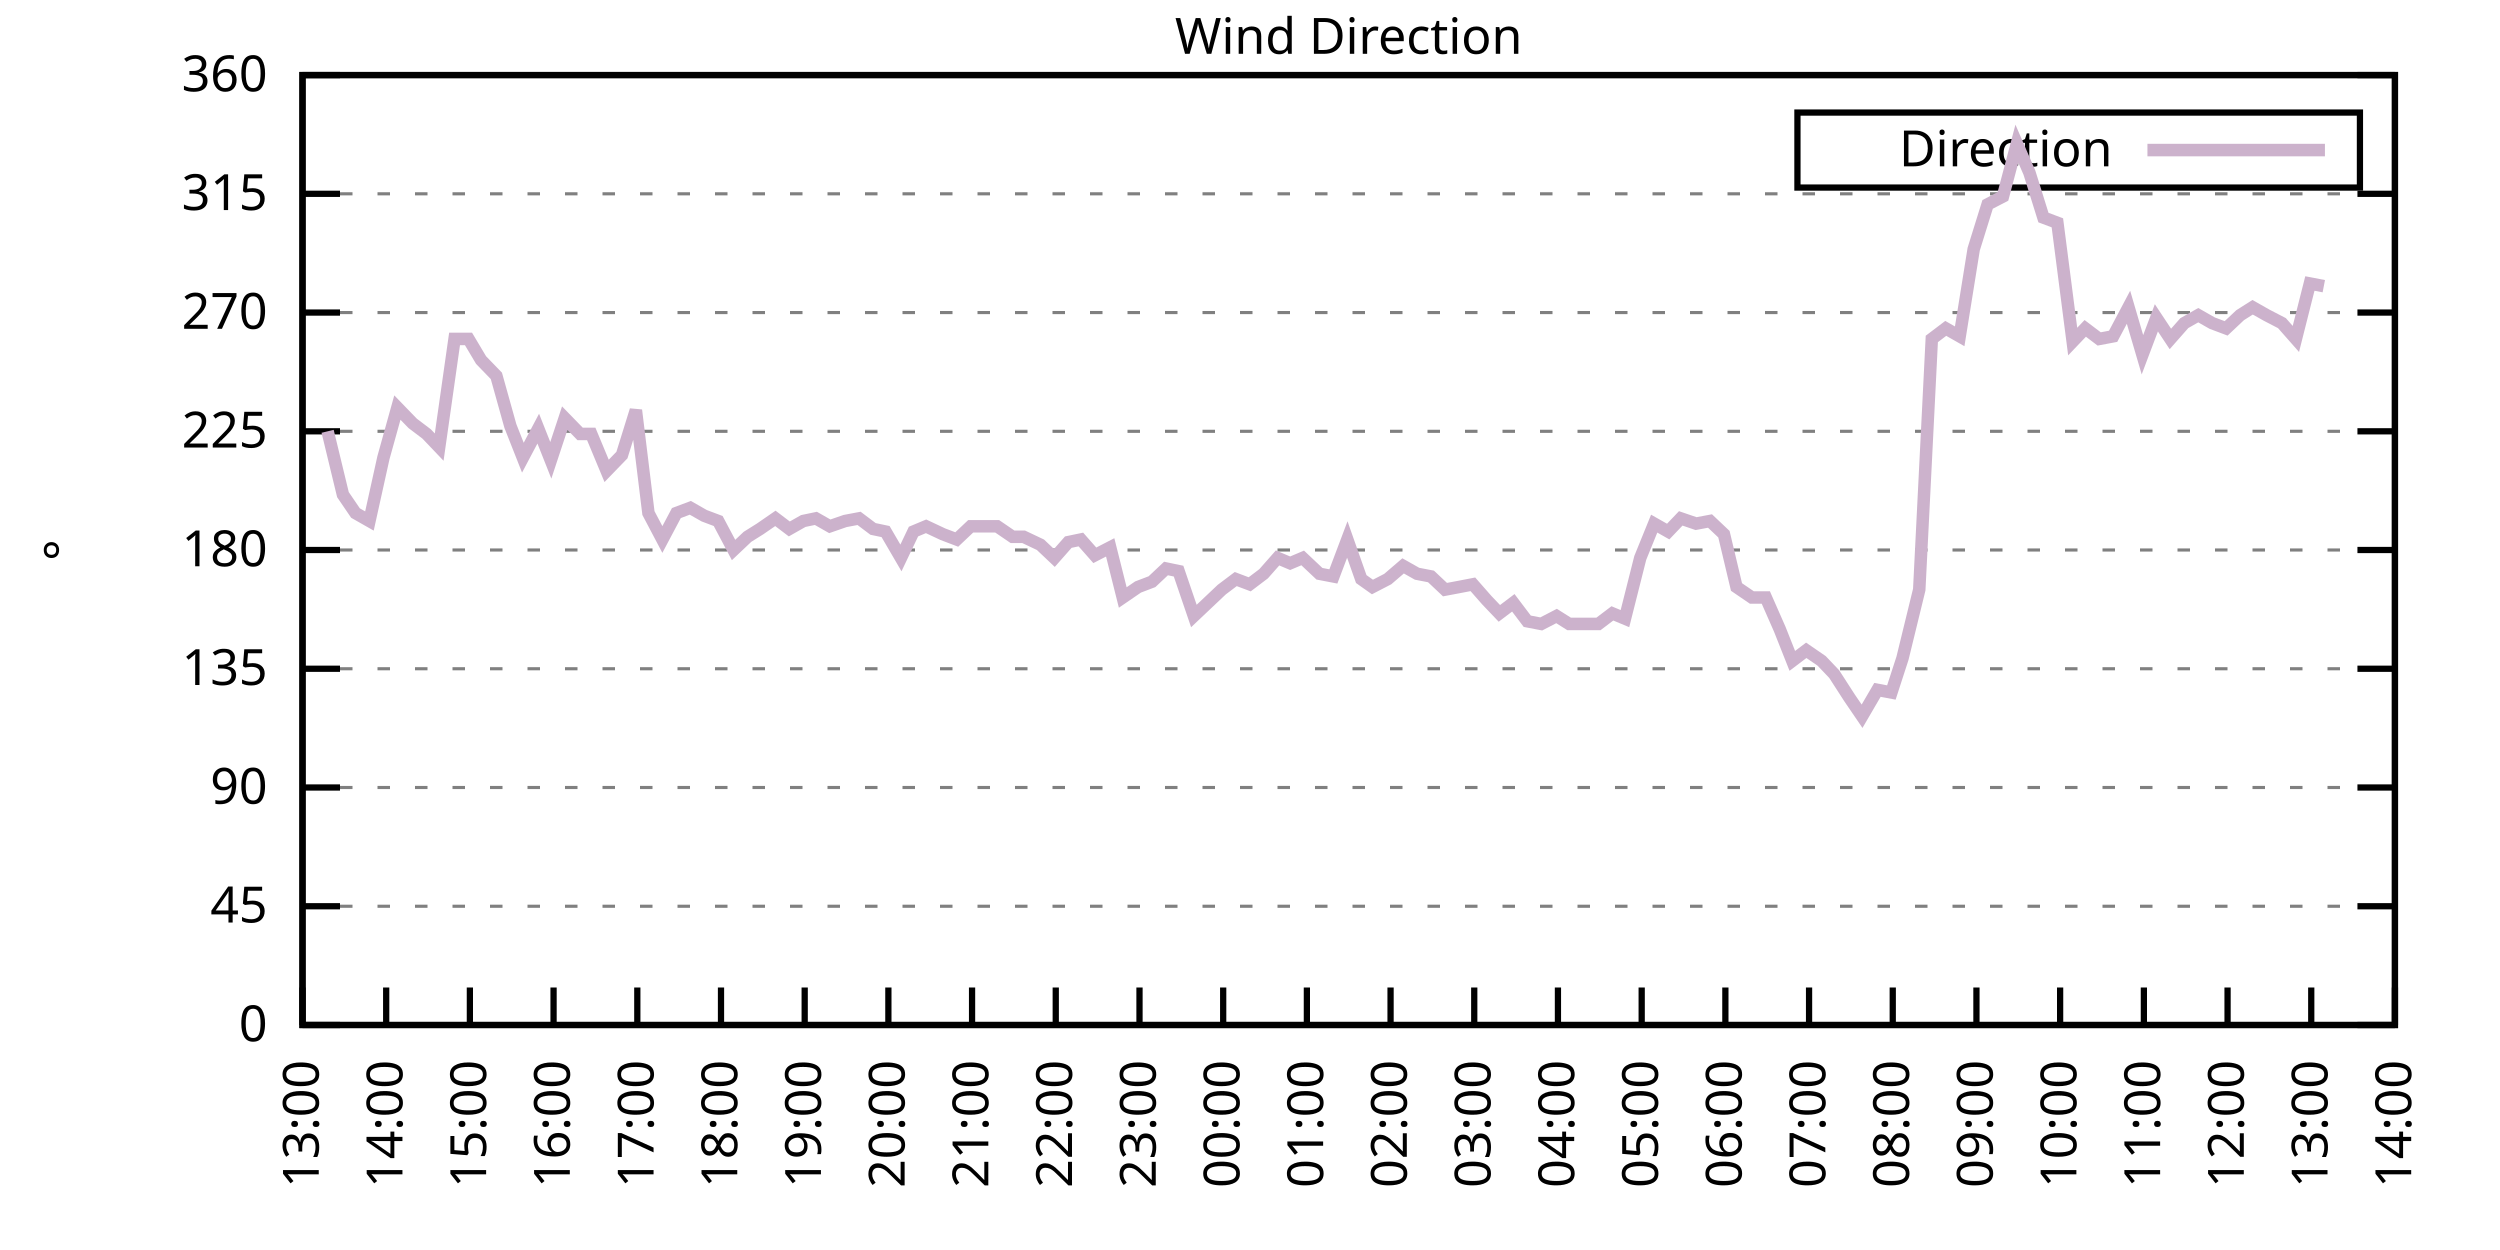
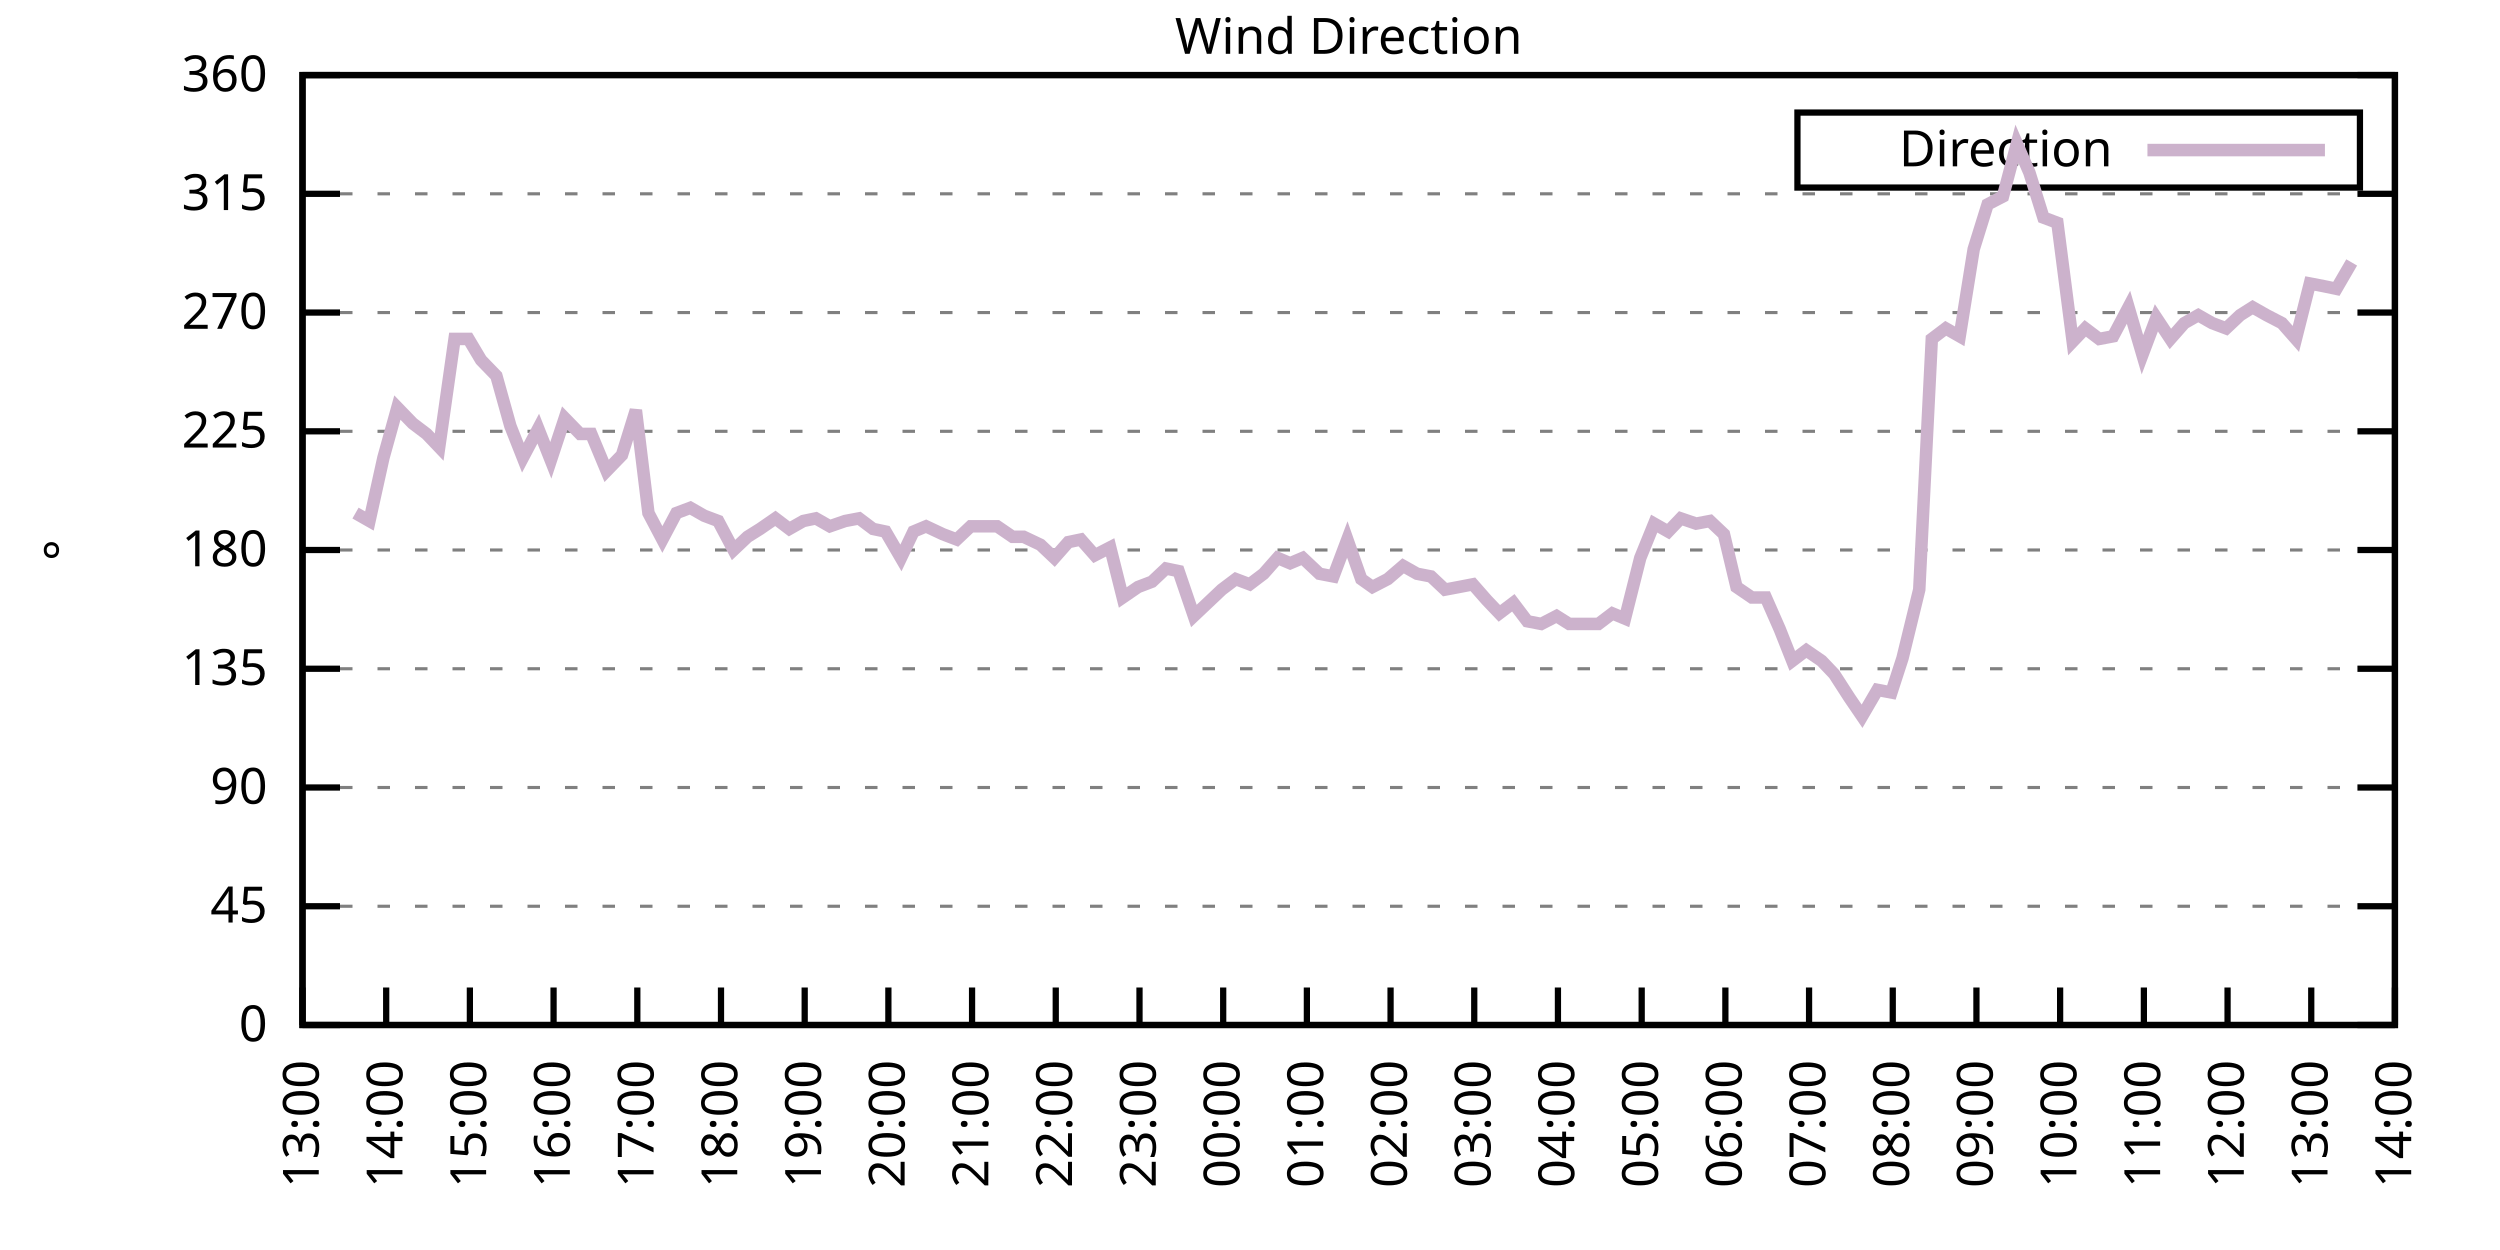
<svg xmlns="http://www.w3.org/2000/svg" xmlns:xlink="http://www.w3.org/1999/xlink" width="400" height="200" viewBox="0 0 400 200">
  <g id="gnuplot_canvas">
    <rect x="0" y="0" width="400" height="200" fill="none" />
    <defs>
      <circle id="gpDot" r="0.5" stroke-width="0.5" stroke="currentColor" />
      <path id="gpPt0" stroke-width="0.333" stroke="currentColor" d="M-1,0 h2 M0,-1 v2" />
      <path id="gpPt1" stroke-width="0.333" stroke="currentColor" d="M-1,-1 L1,1 M1,-1 L-1,1" />
      <path id="gpPt2" stroke-width="0.333" stroke="currentColor" d="M-1,0 L1,0 M0,-1 L0,1 M-1,-1 L1,1 M-1,1 L1,-1" />
      <rect id="gpPt3" stroke-width="0.333" stroke="currentColor" x="-1" y="-1" width="2" height="2" />
      <rect id="gpPt4" stroke-width="0.333" stroke="currentColor" fill="currentColor" x="-1" y="-1" width="2" height="2" />
      <circle id="gpPt5" stroke-width="0.333" stroke="currentColor" cx="0" cy="0" r="1" />
      <use xlink:href="#gpPt5" id="gpPt6" fill="currentColor" stroke="none" />
      <path id="gpPt7" stroke-width="0.333" stroke="currentColor" d="M0,-1.33 L-1.33,0.67 L1.33,0.67 z" />
      <use xlink:href="#gpPt7" id="gpPt8" fill="currentColor" stroke="none" />
      <use xlink:href="#gpPt7" id="gpPt9" stroke="currentColor" transform="rotate(180)" />
      <use xlink:href="#gpPt9" id="gpPt10" fill="currentColor" stroke="none" />
      <use xlink:href="#gpPt3" id="gpPt11" stroke="currentColor" transform="rotate(45)" />
      <use xlink:href="#gpPt11" id="gpPt12" fill="currentColor" stroke="none" />
      <path id="gpPt13" stroke-width="0.333" stroke="currentColor" d="M0,1.330 L1.265,0.411 L0.782,-1.067 L-0.782,-1.076 L-1.265,0.411 z" />
      <use xlink:href="#gpPt13" id="gpPt14" fill="currentColor" stroke="none" />
      <filter id="textbox" filterUnits="objectBoundingBox" x="0" y="0" height="1" width="1">
        <feFlood flood-color="white" flood-opacity="1" result="bgnd" />
        <feComposite in="SourceGraphic" in2="bgnd" operator="atop" />
      </filter>
      <filter id="greybox" filterUnits="objectBoundingBox" x="0" y="0" height="1" width="1">
        <feFlood flood-color="lightgrey" flood-opacity="1" result="grey" />
        <feComposite in="SourceGraphic" in2="grey" operator="atop" />
      </filter>
    </defs>
    <g fill="none" color="white" stroke="currentColor" stroke-width="1.00" stroke-linecap="butt" stroke-linejoin="miter">
</g>
    <g fill="none" color="black" stroke="currentColor" stroke-width="1.00" stroke-linecap="butt" stroke-linejoin="miter">
      <g stroke="none" shape-rendering="crispEdges">
        <polygon fill="rgb(255, 255, 255)" points="48.40,164.00 383.18,164.00 383.18,12.02 48.40,12.02 " />
      </g>
    </g>
    <g fill="none" color="black" stroke="currentColor" stroke-width="1.00" stroke-linecap="butt" stroke-linejoin="miter">
</g>
    <g fill="none" color="black" stroke="black" stroke-width="0.50" stroke-linecap="butt" stroke-linejoin="miter">
</g>
    <g fill="none" color="gray" stroke="currentColor" stroke-width="0.50" stroke-linecap="butt" stroke-linejoin="miter">
      <path stroke="gray" stroke-dasharray="2,4" class="gridline" d="M48.40,164.00 L383.19,164.00  " />
    </g>
    <g fill="none" color="gray" stroke="gray" stroke-width="1.00" stroke-linecap="butt" stroke-linejoin="miter">
</g>
    <g fill="none" color="black" stroke="currentColor" stroke-width="1.00" stroke-linecap="butt" stroke-linejoin="miter">
      <path stroke="black" d="M48.40,164.00 L54.40,164.00 M383.19,164.00 L377.19,164.00  " />
      <g transform="translate(42.80,166.60)" stroke="none" fill="black" font-family="Sans" font-size="8.00" text-anchor="end">
        <text>
          <tspan font-family="Sans"> 0</tspan>
        </text>
      </g>
    </g>
    <g fill="none" color="black" stroke="currentColor" stroke-width="1.00" stroke-linecap="butt" stroke-linejoin="miter">
</g>
    <g fill="none" color="black" stroke="black" stroke-width="0.50" stroke-linecap="butt" stroke-linejoin="miter">
</g>
    <g fill="none" color="gray" stroke="currentColor" stroke-width="0.50" stroke-linecap="butt" stroke-linejoin="miter">
      <path stroke="gray" stroke-dasharray="2,4" class="gridline" d="M48.40,145.00 L383.19,145.00  " />
    </g>
    <g fill="none" color="gray" stroke="gray" stroke-width="1.00" stroke-linecap="butt" stroke-linejoin="miter">
</g>
    <g fill="none" color="black" stroke="currentColor" stroke-width="1.00" stroke-linecap="butt" stroke-linejoin="miter">
      <path stroke="black" d="M48.40,145.00 L54.40,145.00 M383.19,145.00 L377.19,145.00  " />
      <g transform="translate(42.80,147.60)" stroke="none" fill="black" font-family="Sans" font-size="8.00" text-anchor="end">
        <text>
          <tspan font-family="Sans"> 45</tspan>
        </text>
      </g>
    </g>
    <g fill="none" color="black" stroke="currentColor" stroke-width="1.00" stroke-linecap="butt" stroke-linejoin="miter">
</g>
    <g fill="none" color="black" stroke="black" stroke-width="0.50" stroke-linecap="butt" stroke-linejoin="miter">
</g>
    <g fill="none" color="gray" stroke="currentColor" stroke-width="0.50" stroke-linecap="butt" stroke-linejoin="miter">
      <path stroke="gray" stroke-dasharray="2,4" class="gridline" d="M48.40,126.00 L383.19,126.00  " />
    </g>
    <g fill="none" color="gray" stroke="gray" stroke-width="1.00" stroke-linecap="butt" stroke-linejoin="miter">
</g>
    <g fill="none" color="black" stroke="currentColor" stroke-width="1.00" stroke-linecap="butt" stroke-linejoin="miter">
      <path stroke="black" d="M48.40,126.00 L54.40,126.00 M383.19,126.00 L377.19,126.00  " />
      <g transform="translate(42.80,128.60)" stroke="none" fill="black" font-family="Sans" font-size="8.00" text-anchor="end">
        <text>
          <tspan font-family="Sans"> 90</tspan>
        </text>
      </g>
    </g>
    <g fill="none" color="black" stroke="currentColor" stroke-width="1.00" stroke-linecap="butt" stroke-linejoin="miter">
</g>
    <g fill="none" color="black" stroke="black" stroke-width="0.50" stroke-linecap="butt" stroke-linejoin="miter">
</g>
    <g fill="none" color="gray" stroke="currentColor" stroke-width="0.50" stroke-linecap="butt" stroke-linejoin="miter">
      <path stroke="gray" stroke-dasharray="2,4" class="gridline" d="M48.40,107.00 L383.19,107.00  " />
    </g>
    <g fill="none" color="gray" stroke="gray" stroke-width="1.00" stroke-linecap="butt" stroke-linejoin="miter">
</g>
    <g fill="none" color="black" stroke="currentColor" stroke-width="1.00" stroke-linecap="butt" stroke-linejoin="miter">
      <path stroke="black" d="M48.40,107.00 L54.40,107.00 M383.19,107.00 L377.19,107.00  " />
      <g transform="translate(42.80,109.60)" stroke="none" fill="black" font-family="Sans" font-size="8.00" text-anchor="end">
        <text>
          <tspan font-family="Sans"> 135</tspan>
        </text>
      </g>
    </g>
    <g fill="none" color="black" stroke="currentColor" stroke-width="1.00" stroke-linecap="butt" stroke-linejoin="miter">
</g>
    <g fill="none" color="black" stroke="black" stroke-width="0.50" stroke-linecap="butt" stroke-linejoin="miter">
</g>
    <g fill="none" color="gray" stroke="currentColor" stroke-width="0.50" stroke-linecap="butt" stroke-linejoin="miter">
      <path stroke="gray" stroke-dasharray="2,4" class="gridline" d="M48.40,88.00 L383.19,88.00  " />
    </g>
    <g fill="none" color="gray" stroke="gray" stroke-width="1.00" stroke-linecap="butt" stroke-linejoin="miter">
</g>
    <g fill="none" color="black" stroke="currentColor" stroke-width="1.00" stroke-linecap="butt" stroke-linejoin="miter">
      <path stroke="black" d="M48.40,88.00 L54.40,88.00 M383.19,88.00 L377.19,88.00  " />
      <g transform="translate(42.80,90.60)" stroke="none" fill="black" font-family="Sans" font-size="8.00" text-anchor="end">
        <text>
          <tspan font-family="Sans"> 180</tspan>
        </text>
      </g>
    </g>
    <g fill="none" color="black" stroke="currentColor" stroke-width="1.00" stroke-linecap="butt" stroke-linejoin="miter">
</g>
    <g fill="none" color="black" stroke="black" stroke-width="0.50" stroke-linecap="butt" stroke-linejoin="miter">
</g>
    <g fill="none" color="gray" stroke="currentColor" stroke-width="0.50" stroke-linecap="butt" stroke-linejoin="miter">
      <path stroke="gray" stroke-dasharray="2,4" class="gridline" d="M48.40,69.01 L383.19,69.01  " />
    </g>
    <g fill="none" color="gray" stroke="gray" stroke-width="1.00" stroke-linecap="butt" stroke-linejoin="miter">
</g>
    <g fill="none" color="black" stroke="currentColor" stroke-width="1.00" stroke-linecap="butt" stroke-linejoin="miter">
      <path stroke="black" d="M48.40,69.01 L54.40,69.01 M383.19,69.01 L377.19,69.01  " />
      <g transform="translate(42.80,71.61)" stroke="none" fill="black" font-family="Sans" font-size="8.00" text-anchor="end">
        <text>
          <tspan font-family="Sans"> 225</tspan>
        </text>
      </g>
    </g>
    <g fill="none" color="black" stroke="currentColor" stroke-width="1.00" stroke-linecap="butt" stroke-linejoin="miter">
</g>
    <g fill="none" color="black" stroke="black" stroke-width="0.50" stroke-linecap="butt" stroke-linejoin="miter">
</g>
    <g fill="none" color="gray" stroke="currentColor" stroke-width="0.50" stroke-linecap="butt" stroke-linejoin="miter">
      <path stroke="gray" stroke-dasharray="2,4" class="gridline" d="M48.40,50.01 L383.19,50.01  " />
    </g>
    <g fill="none" color="gray" stroke="gray" stroke-width="1.00" stroke-linecap="butt" stroke-linejoin="miter">
</g>
    <g fill="none" color="black" stroke="currentColor" stroke-width="1.00" stroke-linecap="butt" stroke-linejoin="miter">
      <path stroke="black" d="M48.40,50.01 L54.40,50.01 M383.19,50.01 L377.19,50.01  " />
      <g transform="translate(42.80,52.61)" stroke="none" fill="black" font-family="Sans" font-size="8.00" text-anchor="end">
        <text>
          <tspan font-family="Sans"> 270</tspan>
        </text>
      </g>
    </g>
    <g fill="none" color="black" stroke="currentColor" stroke-width="1.00" stroke-linecap="butt" stroke-linejoin="miter">
</g>
    <g fill="none" color="black" stroke="black" stroke-width="0.50" stroke-linecap="butt" stroke-linejoin="miter">
</g>
    <g fill="none" color="gray" stroke="currentColor" stroke-width="0.50" stroke-linecap="butt" stroke-linejoin="miter">
      <path stroke="gray" stroke-dasharray="2,4" class="gridline" d="M48.40,31.01 L383.19,31.01  " />
    </g>
    <g fill="none" color="gray" stroke="gray" stroke-width="1.00" stroke-linecap="butt" stroke-linejoin="miter">
</g>
    <g fill="none" color="black" stroke="currentColor" stroke-width="1.00" stroke-linecap="butt" stroke-linejoin="miter">
      <path stroke="black" d="M48.40,31.01 L54.40,31.01 M383.19,31.01 L377.19,31.01  " />
      <g transform="translate(42.80,33.61)" stroke="none" fill="black" font-family="Sans" font-size="8.00" text-anchor="end">
        <text>
          <tspan font-family="Sans"> 315</tspan>
        </text>
      </g>
    </g>
    <g fill="none" color="black" stroke="currentColor" stroke-width="1.00" stroke-linecap="butt" stroke-linejoin="miter">
</g>
    <g fill="none" color="black" stroke="black" stroke-width="0.50" stroke-linecap="butt" stroke-linejoin="miter">
</g>
    <g fill="none" color="gray" stroke="currentColor" stroke-width="0.50" stroke-linecap="butt" stroke-linejoin="miter">
      <path stroke="gray" stroke-dasharray="2,4" class="gridline" d="M48.40,12.01 L383.19,12.01  " />
    </g>
    <g fill="none" color="gray" stroke="gray" stroke-width="1.00" stroke-linecap="butt" stroke-linejoin="miter">
</g>
    <g fill="none" color="black" stroke="currentColor" stroke-width="1.00" stroke-linecap="butt" stroke-linejoin="miter">
      <path stroke="black" d="M48.40,12.01 L54.40,12.01 M383.19,12.01 L377.19,12.01  " />
      <g transform="translate(42.80,14.61)" stroke="none" fill="black" font-family="Sans" font-size="8.00" text-anchor="end">
        <text>
          <tspan font-family="Sans"> 360</tspan>
        </text>
      </g>
    </g>
    <g fill="none" color="black" stroke="currentColor" stroke-width="1.00" stroke-linecap="butt" stroke-linejoin="miter">
      <path stroke="black" d="M48.40,164.00 L48.40,158.00  " />
      <g transform="translate(51.00,169.60) rotate(270.00)" stroke="none" fill="black" font-family="Sans" font-size="8.00" text-anchor="end">
        <text>
          <tspan font-family="Sans">13:00</tspan>
        </text>
      </g>
    </g>
    <g fill="none" color="black" stroke="currentColor" stroke-width="1.00" stroke-linecap="butt" stroke-linejoin="miter">
      <path stroke="black" d="M61.79,164.00 L61.79,158.00  " />
      <g transform="translate(64.39,169.60) rotate(270.00)" stroke="none" fill="black" font-family="Sans" font-size="8.00" text-anchor="end">
        <text>
          <tspan font-family="Sans">14:00</tspan>
        </text>
      </g>
    </g>
    <g fill="none" color="black" stroke="currentColor" stroke-width="1.00" stroke-linecap="butt" stroke-linejoin="miter">
      <path stroke="black" d="M75.18,164.00 L75.18,158.00  " />
      <g transform="translate(77.78,169.60) rotate(270.00)" stroke="none" fill="black" font-family="Sans" font-size="8.00" text-anchor="end">
        <text>
          <tspan font-family="Sans">15:00</tspan>
        </text>
      </g>
    </g>
    <g fill="none" color="black" stroke="currentColor" stroke-width="1.00" stroke-linecap="butt" stroke-linejoin="miter">
      <path stroke="black" d="M88.57,164.00 L88.57,158.00  " />
      <g transform="translate(91.17,169.60) rotate(270.00)" stroke="none" fill="black" font-family="Sans" font-size="8.00" text-anchor="end">
        <text>
          <tspan font-family="Sans">16:00</tspan>
        </text>
      </g>
    </g>
    <g fill="none" color="black" stroke="currentColor" stroke-width="1.00" stroke-linecap="butt" stroke-linejoin="miter">
      <path stroke="black" d="M101.97,164.00 L101.97,158.00  " />
      <g transform="translate(104.57,169.60) rotate(270.00)" stroke="none" fill="black" font-family="Sans" font-size="8.00" text-anchor="end">
        <text>
          <tspan font-family="Sans">17:00</tspan>
        </text>
      </g>
    </g>
    <g fill="none" color="black" stroke="currentColor" stroke-width="1.00" stroke-linecap="butt" stroke-linejoin="miter">
      <path stroke="black" d="M115.36,164.00 L115.36,158.00  " />
      <g transform="translate(117.96,169.60) rotate(270.00)" stroke="none" fill="black" font-family="Sans" font-size="8.00" text-anchor="end">
        <text>
          <tspan font-family="Sans">18:00</tspan>
        </text>
      </g>
    </g>
    <g fill="none" color="black" stroke="currentColor" stroke-width="1.00" stroke-linecap="butt" stroke-linejoin="miter">
      <path stroke="black" d="M128.75,164.00 L128.75,158.00  " />
      <g transform="translate(131.35,169.60) rotate(270.00)" stroke="none" fill="black" font-family="Sans" font-size="8.00" text-anchor="end">
        <text>
          <tspan font-family="Sans">19:00</tspan>
        </text>
      </g>
    </g>
    <g fill="none" color="black" stroke="currentColor" stroke-width="1.00" stroke-linecap="butt" stroke-linejoin="miter">
      <path stroke="black" d="M142.14,164.00 L142.14,158.00  " />
      <g transform="translate(144.74,169.60) rotate(270.00)" stroke="none" fill="black" font-family="Sans" font-size="8.00" text-anchor="end">
        <text>
          <tspan font-family="Sans">20:00</tspan>
        </text>
      </g>
    </g>
    <g fill="none" color="black" stroke="currentColor" stroke-width="1.00" stroke-linecap="butt" stroke-linejoin="miter">
      <path stroke="black" d="M155.53,164.00 L155.53,158.00  " />
      <g transform="translate(158.13,169.60) rotate(270.00)" stroke="none" fill="black" font-family="Sans" font-size="8.00" text-anchor="end">
        <text>
          <tspan font-family="Sans">21:00</tspan>
        </text>
      </g>
    </g>
    <g fill="none" color="black" stroke="currentColor" stroke-width="1.00" stroke-linecap="butt" stroke-linejoin="miter">
      <path stroke="black" d="M168.92,164.00 L168.92,158.00  " />
      <g transform="translate(171.52,169.60) rotate(270.00)" stroke="none" fill="black" font-family="Sans" font-size="8.00" text-anchor="end">
        <text>
          <tspan font-family="Sans">22:00</tspan>
        </text>
      </g>
    </g>
    <g fill="none" color="black" stroke="currentColor" stroke-width="1.00" stroke-linecap="butt" stroke-linejoin="miter">
      <path stroke="black" d="M182.32,164.00 L182.32,158.00  " />
      <g transform="translate(184.92,169.60) rotate(270.00)" stroke="none" fill="black" font-family="Sans" font-size="8.00" text-anchor="end">
        <text>
          <tspan font-family="Sans">23:00</tspan>
        </text>
      </g>
    </g>
    <g fill="none" color="black" stroke="currentColor" stroke-width="1.00" stroke-linecap="butt" stroke-linejoin="miter">
      <path stroke="black" d="M195.71,164.00 L195.71,158.00  " />
      <g transform="translate(198.31,169.60) rotate(270.00)" stroke="none" fill="black" font-family="Sans" font-size="8.00" text-anchor="end">
        <text>
          <tspan font-family="Sans">00:00</tspan>
        </text>
      </g>
    </g>
    <g fill="none" color="black" stroke="currentColor" stroke-width="1.00" stroke-linecap="butt" stroke-linejoin="miter">
      <path stroke="black" d="M209.10,164.00 L209.10,158.00  " />
      <g transform="translate(211.70,169.60) rotate(270.00)" stroke="none" fill="black" font-family="Sans" font-size="8.00" text-anchor="end">
        <text>
          <tspan font-family="Sans">01:00</tspan>
        </text>
      </g>
    </g>
    <g fill="none" color="black" stroke="currentColor" stroke-width="1.00" stroke-linecap="butt" stroke-linejoin="miter">
      <path stroke="black" d="M222.49,164.00 L222.49,158.00  " />
      <g transform="translate(225.09,169.60) rotate(270.00)" stroke="none" fill="black" font-family="Sans" font-size="8.00" text-anchor="end">
        <text>
          <tspan font-family="Sans">02:00</tspan>
        </text>
      </g>
    </g>
    <g fill="none" color="black" stroke="currentColor" stroke-width="1.00" stroke-linecap="butt" stroke-linejoin="miter">
      <path stroke="black" d="M235.88,164.00 L235.88,158.00  " />
      <g transform="translate(238.48,169.60) rotate(270.00)" stroke="none" fill="black" font-family="Sans" font-size="8.00" text-anchor="end">
        <text>
          <tspan font-family="Sans">03:00</tspan>
        </text>
      </g>
    </g>
    <g fill="none" color="black" stroke="currentColor" stroke-width="1.00" stroke-linecap="butt" stroke-linejoin="miter">
      <path stroke="black" d="M249.27,164.00 L249.27,158.00  " />
      <g transform="translate(251.87,169.60) rotate(270.00)" stroke="none" fill="black" font-family="Sans" font-size="8.00" text-anchor="end">
        <text>
          <tspan font-family="Sans">04:00</tspan>
        </text>
      </g>
    </g>
    <g fill="none" color="black" stroke="currentColor" stroke-width="1.00" stroke-linecap="butt" stroke-linejoin="miter">
      <path stroke="black" d="M262.67,164.00 L262.67,158.00  " />
      <g transform="translate(265.27,169.60) rotate(270.00)" stroke="none" fill="black" font-family="Sans" font-size="8.00" text-anchor="end">
        <text>
          <tspan font-family="Sans">05:00</tspan>
        </text>
      </g>
    </g>
    <g fill="none" color="black" stroke="currentColor" stroke-width="1.00" stroke-linecap="butt" stroke-linejoin="miter">
      <path stroke="black" d="M276.06,164.00 L276.06,158.00  " />
      <g transform="translate(278.66,169.60) rotate(270.00)" stroke="none" fill="black" font-family="Sans" font-size="8.00" text-anchor="end">
        <text>
          <tspan font-family="Sans">06:00</tspan>
        </text>
      </g>
    </g>
    <g fill="none" color="black" stroke="currentColor" stroke-width="1.00" stroke-linecap="butt" stroke-linejoin="miter">
      <path stroke="black" d="M289.45,164.00 L289.45,158.00  " />
      <g transform="translate(292.05,169.60) rotate(270.00)" stroke="none" fill="black" font-family="Sans" font-size="8.00" text-anchor="end">
        <text>
          <tspan font-family="Sans">07:00</tspan>
        </text>
      </g>
    </g>
    <g fill="none" color="black" stroke="currentColor" stroke-width="1.00" stroke-linecap="butt" stroke-linejoin="miter">
      <path stroke="black" d="M302.84,164.00 L302.84,158.00  " />
      <g transform="translate(305.44,169.60) rotate(270.00)" stroke="none" fill="black" font-family="Sans" font-size="8.00" text-anchor="end">
        <text>
          <tspan font-family="Sans">08:00</tspan>
        </text>
      </g>
    </g>
    <g fill="none" color="black" stroke="currentColor" stroke-width="1.00" stroke-linecap="butt" stroke-linejoin="miter">
      <path stroke="black" d="M316.23,164.00 L316.23,158.00  " />
      <g transform="translate(318.83,169.60) rotate(270.00)" stroke="none" fill="black" font-family="Sans" font-size="8.00" text-anchor="end">
        <text>
          <tspan font-family="Sans">09:00</tspan>
        </text>
      </g>
    </g>
    <g fill="none" color="black" stroke="currentColor" stroke-width="1.00" stroke-linecap="butt" stroke-linejoin="miter">
      <path stroke="black" d="M329.62,164.00 L329.62,158.00  " />
      <g transform="translate(332.22,169.60) rotate(270.00)" stroke="none" fill="black" font-family="Sans" font-size="8.00" text-anchor="end">
        <text>
          <tspan font-family="Sans">10:00</tspan>
        </text>
      </g>
    </g>
    <g fill="none" color="black" stroke="currentColor" stroke-width="1.00" stroke-linecap="butt" stroke-linejoin="miter">
      <path stroke="black" d="M343.02,164.00 L343.02,158.00  " />
      <g transform="translate(345.62,169.60) rotate(270.00)" stroke="none" fill="black" font-family="Sans" font-size="8.00" text-anchor="end">
        <text>
          <tspan font-family="Sans">11:00</tspan>
        </text>
      </g>
    </g>
    <g fill="none" color="black" stroke="currentColor" stroke-width="1.00" stroke-linecap="butt" stroke-linejoin="miter">
      <path stroke="black" d="M356.41,164.00 L356.41,158.00  " />
      <g transform="translate(359.01,169.60) rotate(270.00)" stroke="none" fill="black" font-family="Sans" font-size="8.00" text-anchor="end">
        <text>
          <tspan font-family="Sans">12:00</tspan>
        </text>
      </g>
    </g>
    <g fill="none" color="black" stroke="currentColor" stroke-width="1.00" stroke-linecap="butt" stroke-linejoin="miter">
      <path stroke="black" d="M369.80,164.00 L369.80,158.00  " />
      <g transform="translate(372.40,169.60) rotate(270.00)" stroke="none" fill="black" font-family="Sans" font-size="8.00" text-anchor="end">
        <text>
          <tspan font-family="Sans">13:00</tspan>
        </text>
      </g>
    </g>
    <g fill="none" color="black" stroke="currentColor" stroke-width="1.00" stroke-linecap="butt" stroke-linejoin="miter">
      <path stroke="black" d="M383.19,164.00 L383.19,158.00  " />
      <g transform="translate(385.79,169.60) rotate(270.00)" stroke="none" fill="black" font-family="Sans" font-size="8.00" text-anchor="end">
        <text>
          <tspan font-family="Sans">14:00</tspan>
        </text>
      </g>
    </g>
    <g fill="none" color="black" stroke="currentColor" stroke-width="1.00" stroke-linecap="butt" stroke-linejoin="miter">
</g>
    <g fill="none" color="black" stroke="currentColor" stroke-width="1.00" stroke-linecap="butt" stroke-linejoin="miter">
      <path stroke="black" d="M48.40,12.01 L48.40,164.00 L383.19,164.00 L383.19,12.01 L48.40,12.01 Z  " />
    </g>
    <g fill="none" color="black" stroke="currentColor" stroke-width="1.00" stroke-linecap="butt" stroke-linejoin="miter">
</g>
    <g fill="none" color="black" stroke="currentColor" stroke-width="1.00" stroke-linecap="butt" stroke-linejoin="miter">
      <path stroke="black" d="M287.59,30.01 L287.59,18.01 L377.59,18.01 L377.59,30.01 L287.59,30.01 Z  " />
    </g>
    <g id="Wind_direction_plot_1">
      <g fill="none" color="white" stroke="black" stroke-width="2.00" stroke-linecap="butt" stroke-linejoin="miter">
</g>
      <g fill="none" color="black" stroke="currentColor" stroke-width="2.00" stroke-linecap="butt" stroke-linejoin="miter">
        <g transform="translate(337.99,26.61)" stroke="none" fill="black" font-family="Sans" font-size="8.00" text-anchor="end">
          <text>
            <tspan font-family="Sans">Direction</tspan>
          </text>
        </g>
      </g>
      <g fill="none" color="black" stroke="currentColor" stroke-width="2.00" stroke-linecap="butt" stroke-linejoin="miter">
-         <path stroke="rgb(204, 178, 204)" d="M343.59,24.01 L371.99,24.01 M52.42,69.01 L54.87,79.14 L56.88,82.09 L59.11,83.36 L61.35,73.23 L63.58,65.21   L66.03,67.74 L68.26,69.43 L70.27,71.54 L72.73,54.23 L74.96,54.23 L76.97,57.61 L79.42,60.14 L81.66,68.16   L83.66,73.23 L86.12,68.58 L88.13,73.65 L90.36,66.90 L92.82,69.43 L94.60,69.43 L97.06,75.34 L99.51,72.81   L101.74,65.63 L103.75,82.09 L105.98,86.32 L108.22,82.09 L110.45,81.25 L112.68,82.52 L114.91,83.36 L117.37,88.00   L119.60,85.89 L121.61,84.63 L124.06,82.94 L126.29,84.63 L128.53,83.36 L130.54,82.94 L132.77,84.21 L135.22,83.36   L137.45,82.94 L139.69,84.63 L141.69,85.05 L144.15,89.27 L146.16,85.05 L148.17,84.21 L150.85,85.47 L153.08,86.32   L155.31,84.21 L157.54,84.21 L159.55,84.21 L162.01,85.89 L163.79,85.89 L166.47,87.16 L168.70,89.27 L170.93,86.74   L172.94,86.32 L175.17,88.85 L177.63,87.58 L179.64,95.60 L182.09,93.92 L184.32,93.07 L186.56,90.96 L188.57,91.38   L191.02,98.56 L193.25,96.45 L195.48,94.34 L197.72,92.65 L199.95,93.49 L202.18,91.80 L204.41,89.27 L206.42,90.12   L208.43,89.27 L211.11,91.80 L213.34,92.23 L215.57,86.32 L217.80,92.65 L219.59,93.92 L222.04,92.65 L224.50,90.54   L226.73,91.80 L228.96,92.23 L231.20,94.34 L233.43,93.92 L235.66,93.49 L237.89,96.03 L239.90,98.14 L242.13,96.45   L244.36,99.40 L246.60,99.83 L249.05,98.56 L251.06,99.83 L253.51,99.83 L255.75,99.83 L257.98,98.14 L259.99,98.98   L262.44,89.27 L264.67,83.78 L266.91,85.05 L268.92,82.94 L271.37,83.78 L273.60,83.36 L275.83,85.47 L277.84,93.92   L280.30,95.60 L282.53,95.60 L284.76,100.67 L286.77,105.74 L289.00,104.05 L291.46,105.74 L293.47,107.85 L295.92,111.65   L297.93,114.60 L300.39,110.38 L302.62,110.80 L304.40,105.31 L307.08,94.34 L309.09,54.23 L311.32,52.54 L313.55,53.81   L315.79,39.87 L318.02,32.70 L320.47,31.43 L322.70,22.99 L324.71,27.63 L326.95,34.81 L329.18,35.65 L331.63,54.65   L333.64,52.54 L335.87,54.23 L338.10,53.81 L340.56,49.16 L342.79,56.76 L345.02,50.85 L347.26,54.23 L349.49,51.70   L351.72,50.43 L353.95,51.70 L356.18,52.54 L358.42,50.43 L360.42,49.16 L362.66,50.43 L365.11,51.70 L367.34,54.23   L369.58,45.36 L371.81,45.79  " />
+         <path stroke="rgb(204, 178, 204)" d="M343.59,24.01 L371.99,24.01 M56.88,82.09 L59.11,83.36 L61.35,73.23 L63.58,65.21 L66.03,67.74 L68.26,69.43   L70.27,71.54 L72.73,54.23 L74.96,54.23 L76.97,57.61 L79.42,60.14 L81.66,68.16 L83.66,73.23 L86.12,68.58   L88.13,73.65 L90.36,66.90 L92.82,69.43 L94.60,69.43 L97.06,75.34 L99.51,72.81 L101.74,65.63 L103.75,82.09   L105.98,86.32 L108.22,82.09 L110.45,81.25 L112.68,82.52 L114.91,83.36 L117.37,88.00 L119.60,85.89 L121.61,84.63   L124.06,82.94 L126.29,84.63 L128.53,83.36 L130.54,82.94 L132.77,84.21 L135.22,83.36 L137.45,82.94 L139.69,84.63   L141.69,85.05 L144.15,89.27 L146.16,85.05 L148.17,84.21 L150.85,85.47 L153.08,86.32 L155.31,84.21 L157.54,84.21   L159.55,84.21 L162.01,85.89 L163.79,85.89 L166.47,87.16 L168.70,89.27 L170.93,86.74 L172.94,86.32 L175.17,88.85   L177.63,87.58 L179.64,95.60 L182.09,93.92 L184.32,93.07 L186.56,90.96 L188.57,91.38 L191.02,98.56 L193.25,96.45   L195.48,94.34 L197.72,92.65 L199.95,93.49 L202.18,91.80 L204.41,89.27 L206.42,90.12 L208.43,89.27 L211.11,91.80   L213.34,92.23 L215.57,86.32 L217.80,92.65 L219.59,93.92 L222.04,92.65 L224.50,90.54 L226.73,91.80 L228.96,92.23   L231.20,94.34 L233.43,93.92 L235.66,93.49 L237.89,96.03 L239.90,98.14 L242.13,96.45 L244.36,99.40 L246.60,99.83   L249.05,98.56 L251.06,99.83 L253.51,99.83 L255.75,99.83 L257.98,98.14 L259.99,98.98 L262.44,89.27 L264.67,83.78   L266.91,85.05 L268.92,82.94 L271.37,83.78 L273.60,83.36 L275.83,85.47 L277.84,93.92 L280.30,95.60 L282.53,95.60   L284.76,100.67 L286.77,105.74 L289.00,104.05 L291.46,105.74 L293.47,107.85 L295.92,111.65 L297.93,114.60 L300.39,110.38   L302.62,110.80 L304.40,105.31 L307.08,94.34 L309.09,54.23 L311.32,52.54 L313.55,53.81 L315.79,39.87 L318.02,32.70   L320.47,31.43 L322.70,22.99 L324.71,27.63 L326.95,34.81 L329.18,35.65 L331.63,54.65 L333.64,52.54 L335.87,54.23   L338.10,53.81 L340.56,49.16 L342.79,56.76 L345.02,50.85 L347.26,54.23 L349.49,51.70 L351.72,50.43 L353.95,51.70   L356.18,52.54 L358.42,50.43 L360.42,49.16 L362.66,50.43 L365.11,51.70 L367.34,54.23 L369.58,45.36 L371.81,45.79   L373.82,46.21 L376.27,41.99  " />
      </g>
    </g>
    <g fill="none" color="black" stroke="currentColor" stroke-width="2.00" stroke-linecap="butt" stroke-linejoin="miter">
</g>
    <g fill="none" color="black" stroke="black" stroke-width="1.00" stroke-linecap="butt" stroke-linejoin="miter">
</g>
    <g fill="none" color="black" stroke="currentColor" stroke-width="1.00" stroke-linecap="butt" stroke-linejoin="miter">
      <path stroke="black" d="M48.40,12.01 L48.40,164.00 L383.19,164.00 L383.19,12.01 L48.40,12.01 Z  " />
      <g transform="translate(12.80,88.01) rotate(270.00)" stroke="none" fill="black" font-family="Sans" font-size="8.00" text-anchor="middle">
        <text>
          <tspan font-family="Sans">°</tspan>
        </text>
      </g>
    </g>
    <g fill="none" color="black" stroke="currentColor" stroke-width="1.00" stroke-linecap="butt" stroke-linejoin="miter">
</g>
    <g fill="none" color="black" stroke="currentColor" stroke-width="1.00" stroke-linecap="butt" stroke-linejoin="miter">
      <g transform="translate(215.79,8.61)" stroke="none" fill="black" font-family="Sans" font-size="8.00" text-anchor="middle">
        <text>
          <tspan font-family="Sans">Wind Direction</tspan>
        </text>
      </g>
    </g>
    <g fill="none" color="black" stroke="currentColor" stroke-width="1.00" stroke-linecap="butt" stroke-linejoin="miter">
</g>
  </g>
</svg>
